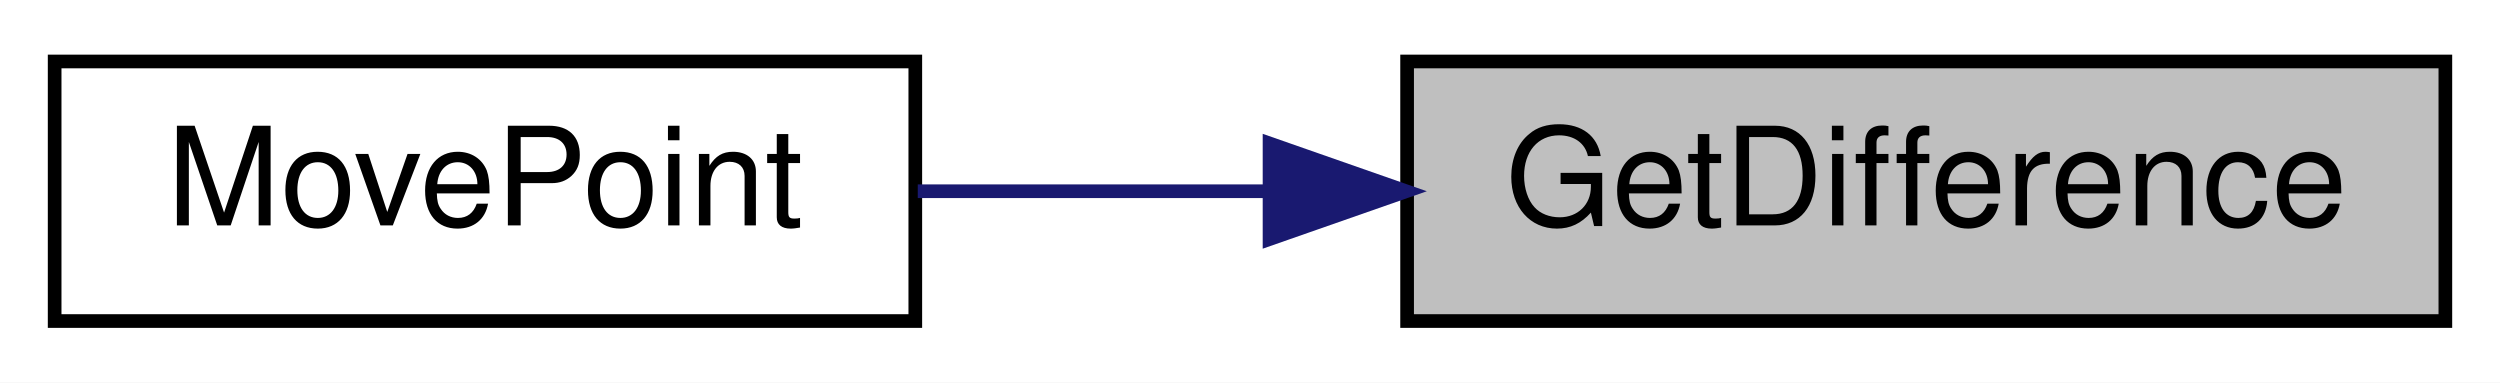
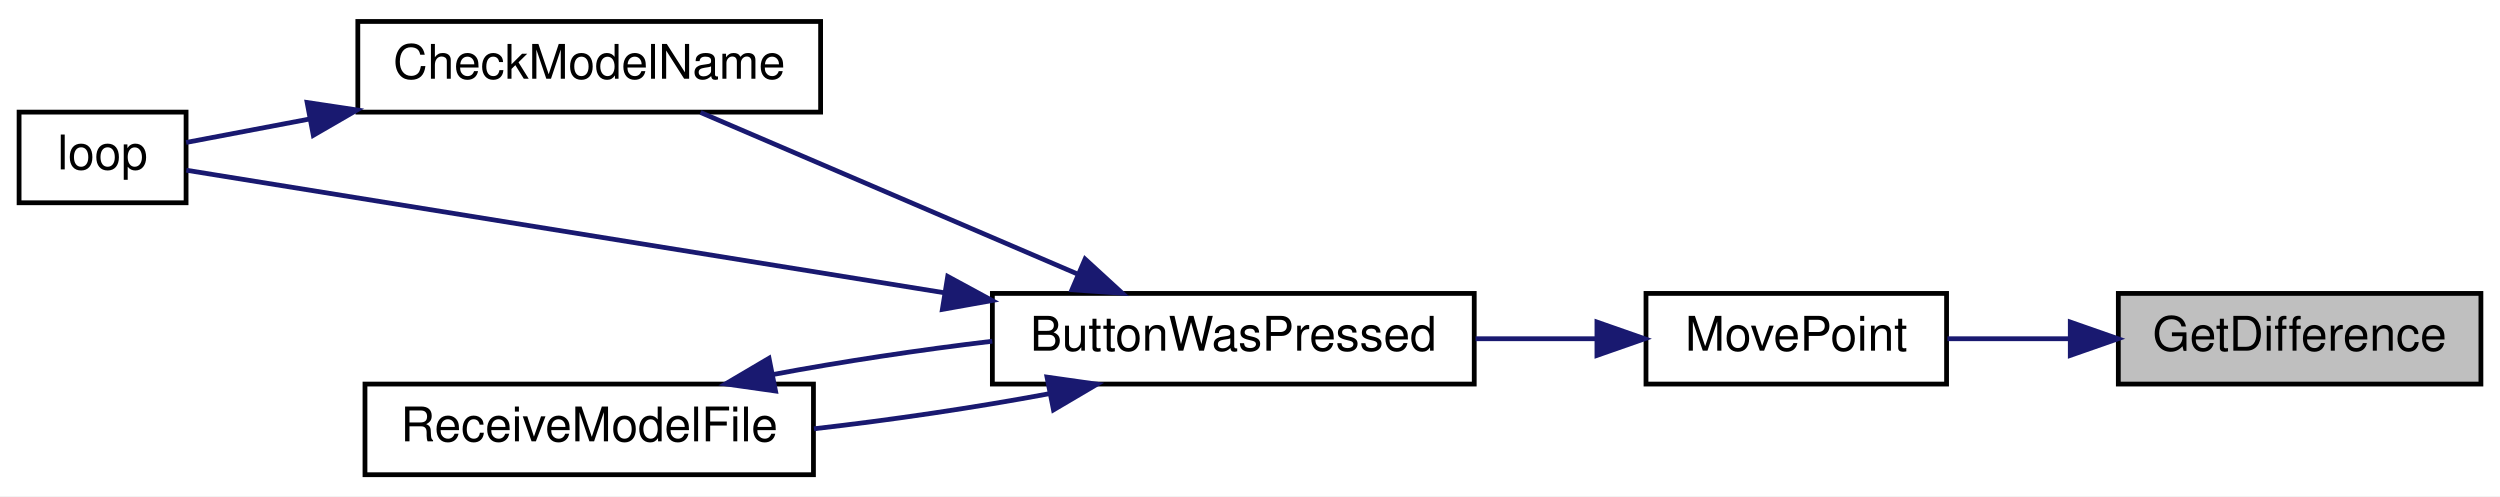
- <svg xmlns="http://www.w3.org/2000/svg" xmlns:xlink="http://www.w3.org/1999/xlink" width="183pt" height="28pt" viewBox="0.00 0.00 183.00 28.00">
-   <g id="graph0" class="graph" transform="scale(1 1) rotate(0) translate(4 24)">
-     <polygon fill="white" stroke="transparent" points="-4,4 -4,-24 179,-24 179,4 -4,4" />
+ <svg xmlns="http://www.w3.org/2000/svg" xmlns:xlink="http://www.w3.org/1999/xlink" width="524pt" height="104pt" viewBox="0.00 0.00 524.00 104.00">
+   <g id="graph0" class="graph" transform="scale(1 1) rotate(0) translate(4 100)">
+     <polygon fill="white" stroke="transparent" points="-4,4 -4,-100 520,-100 520,4 -4,4" />
    <g id="node1" class="node">
      <g id="a_node1">
        <a xlink:title=" ">
-           <polygon fill="#bfbfbf" stroke="black" points="99,-0.5 99,-19.5 175,-19.5 175,-0.5 99,-0.5" />
-           <text text-anchor="middle" x="137" y="-7.5" font-family="Helvetica,sans-Serif" font-size="10.00">GetDifference</text>
+           <polygon fill="#bfbfbf" stroke="black" points="440,-19.5 440,-38.5 516,-38.5 516,-19.5 440,-19.5" />
+           <text text-anchor="middle" x="478" y="-26.5" font-family="Helvetica,sans-Serif" font-size="10.00">GetDifference</text>
        </a>
      </g>
    </g>
    <g id="node2" class="node">
      <g id="a_node2">
        <a xlink:href="_transmitter_code_2src_2main_8cpp.html#aad727ec0b0f9f34487a535eaa4a83172" target="_top" xlink:title="moves point very close to where user hit screen">
-           <polygon fill="white" stroke="black" points="0,-0.5 0,-19.5 63,-19.5 63,-0.5 0,-0.5" />
-           <text text-anchor="middle" x="31.5" y="-7.5" font-family="Helvetica,sans-Serif" font-size="10.00">MovePoint</text>
+           <polygon fill="white" stroke="black" points="341,-19.5 341,-38.5 404,-38.5 404,-19.5 341,-19.5" />
+           <text text-anchor="middle" x="372.5" y="-26.5" font-family="Helvetica,sans-Serif" font-size="10.00">MovePoint</text>
        </a>
      </g>
    </g>
    <g id="edge1" class="edge">
-       <path fill="none" stroke="midnightblue" d="M88.84,-10C80.13,-10 71.24,-10 63.18,-10" />
-       <polygon fill="midnightblue" stroke="midnightblue" points="88.93,-13.5 98.93,-10 88.93,-6.5 88.93,-13.5" />
+       <path fill="none" stroke="midnightblue" d="M429.84,-29C421.13,-29 412.24,-29 404.18,-29" />
+       <polygon fill="midnightblue" stroke="midnightblue" points="429.93,-32.5 439.93,-29 429.93,-25.5 429.93,-32.5" />
+     </g>
+     <g id="node3" class="node">
+       <g id="a_node3">
+         <a xlink:href="_transmitter_code_2src_2main_8cpp.html#a8e7ccbf842764fd85cc578be263f7202" target="_top" xlink:title=" ">
+           <polygon fill="white" stroke="black" points="204,-19.5 204,-38.5 305,-38.5 305,-19.5 204,-19.5" />
+           <text text-anchor="middle" x="254.5" y="-26.5" font-family="Helvetica,sans-Serif" font-size="10.00">ButtonWasPressed</text>
+         </a>
+       </g>
+     </g>
+     <g id="edge2" class="edge">
+       <path fill="none" stroke="midnightblue" d="M330.65,-29C322.45,-29 313.75,-29 305.28,-29" />
+       <polygon fill="midnightblue" stroke="midnightblue" points="330.72,-32.5 340.72,-29 330.72,-25.5 330.72,-32.5" />
+     </g>
+     <g id="node4" class="node">
+       <g id="a_node4">
+         <a xlink:href="_transmitter_code_2src_2main_8cpp.html#a984cb52354a84c45e9e41f396a1c5e92" target="_top" xlink:title=" ">
+           <polygon fill="white" stroke="black" points="71,-76.5 71,-95.5 168,-95.5 168,-76.5 71,-76.5" />
+           <text text-anchor="middle" x="119.5" y="-83.5" font-family="Helvetica,sans-Serif" font-size="10.00">CheckModelName</text>
+         </a>
+       </g>
+     </g>
+     <g id="edge3" class="edge">
+       <path fill="none" stroke="midnightblue" d="M221.72,-42.62C197.39,-53.05 164.44,-67.17 142.83,-76.43" />
+       <polygon fill="midnightblue" stroke="midnightblue" points="223.43,-45.7 231.24,-38.54 220.67,-39.26 223.43,-45.7" />
+     </g>
+     <g id="node5" class="node">
+       <g id="a_node5">
+         <a xlink:href="_transmitter_code_2src_2main_8cpp.html#afe461d27b9c48d5921c00d521181f12f" target="_top" xlink:title=" ">
+           <polygon fill="white" stroke="black" points="0,-57.5 0,-76.5 35,-76.5 35,-57.5 0,-57.5" />
+           <text text-anchor="middle" x="17.5" y="-64.5" font-family="Helvetica,sans-Serif" font-size="10.00">loop</text>
+         </a>
+       </g>
+     </g>
+     <g id="edge5" class="edge">
+       <path fill="none" stroke="midnightblue" d="M194.02,-38.62C141.23,-47.15 67.58,-59.06 35.06,-64.32" />
+       <polygon fill="midnightblue" stroke="midnightblue" points="194.64,-42.06 203.95,-37.01 193.52,-35.15 194.64,-42.06" />
+     </g>
+     <g id="node6" class="node">
+       <g id="a_node6">
+         <a xlink:href="_transmitter_code_2src_2main_8cpp.html#ab7c9edf843c732d7fe296564f39bc0dc" target="_top" xlink:title="RECEIVE A MODEL FILE.">
+           <polygon fill="white" stroke="black" points="72.5,-0.5 72.5,-19.5 166.5,-19.5 166.5,-0.5 72.5,-0.5" />
+           <text text-anchor="middle" x="119.5" y="-7.5" font-family="Helvetica,sans-Serif" font-size="10.00">ReceiveModelFile</text>
+         </a>
+       </g>
+     </g>
+     <g id="edge6" class="edge">
+       <path fill="none" stroke="midnightblue" d="M215.8,-17.46C200.5,-14.6 182.68,-11.95 166.61,-10.13" />
+       <polygon fill="midnightblue" stroke="midnightblue" points="215.45,-20.96 225.94,-19.47 216.81,-14.09 215.45,-20.96" />
+     </g>
+     <g id="edge4" class="edge">
+       <path fill="none" stroke="midnightblue" d="M60.9,-75.06C51.43,-73.26 42.34,-71.53 35.01,-70.14" />
+       <polygon fill="midnightblue" stroke="midnightblue" points="60.37,-78.52 70.84,-76.95 61.67,-71.64 60.37,-78.52" />
+     </g>
+     <g id="edge7" class="edge">
+       <path fill="none" stroke="midnightblue" d="M158.01,-21.5C172.28,-24.18 188.76,-26.67 203.98,-28.48" />
+       <polygon fill="midnightblue" stroke="midnightblue" points="158.55,-18.04 148.06,-19.53 157.19,-24.91 158.55,-18.04" />
    </g>
  </g>
</svg>
